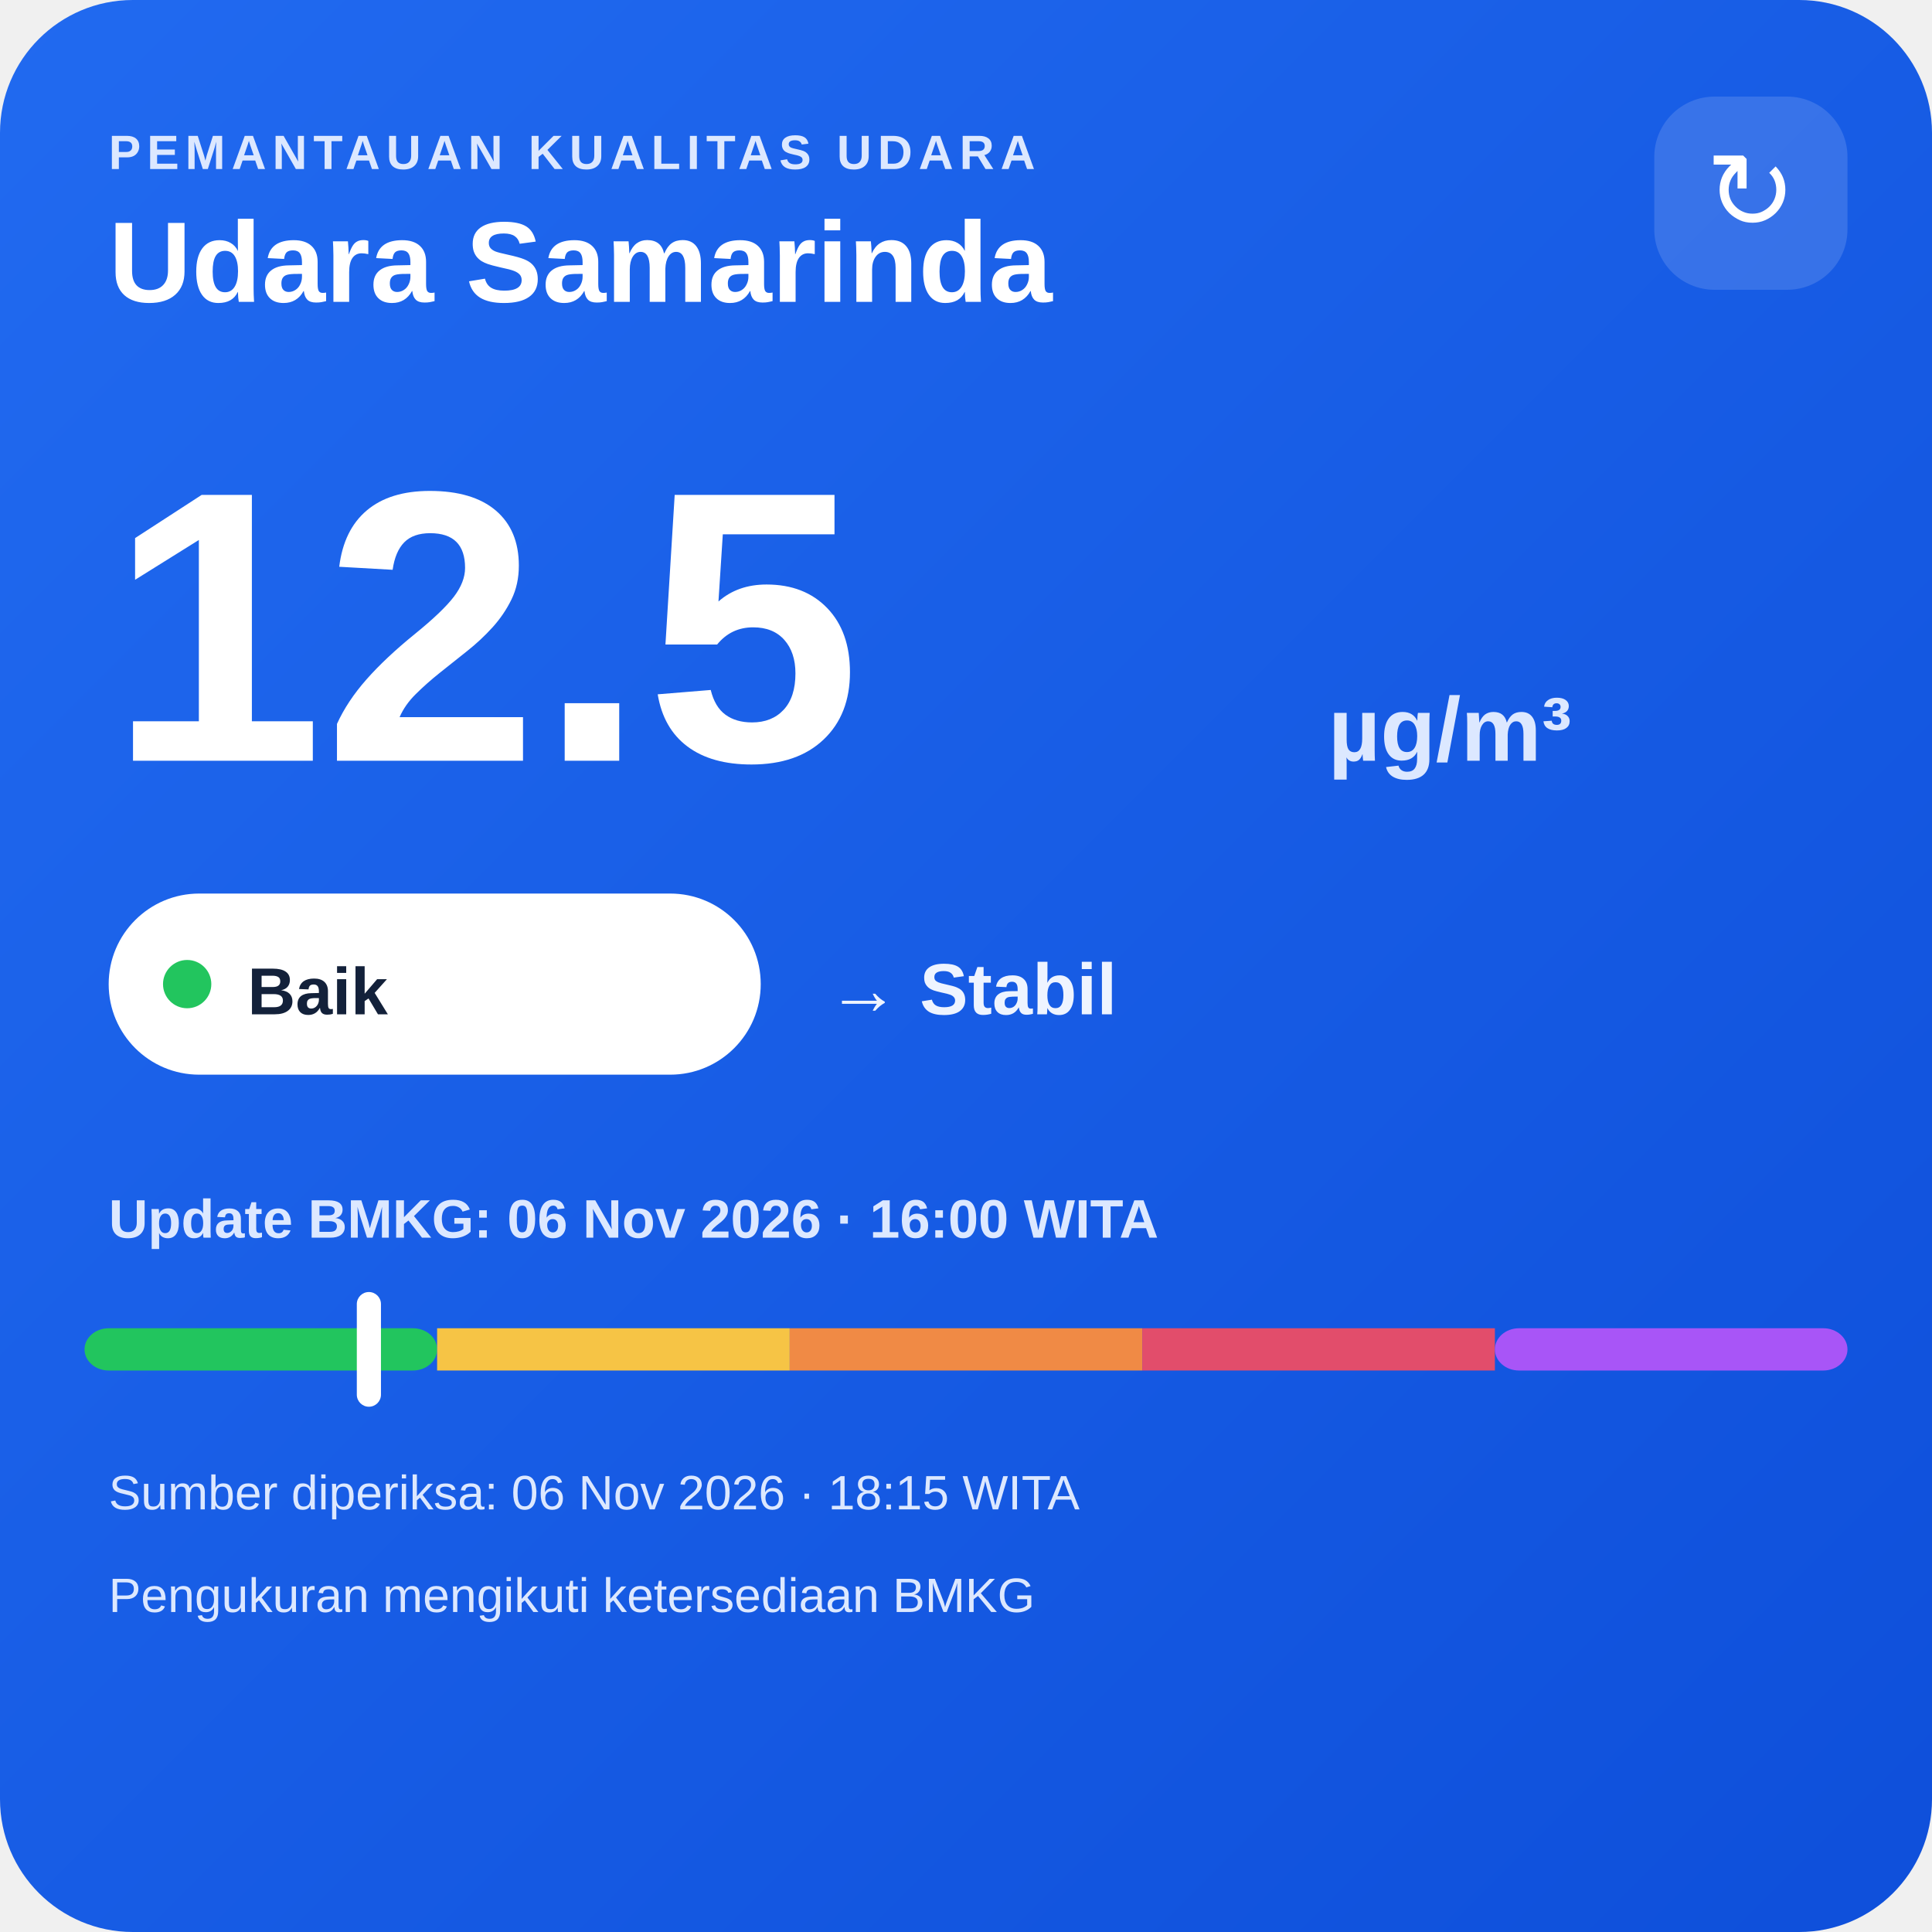
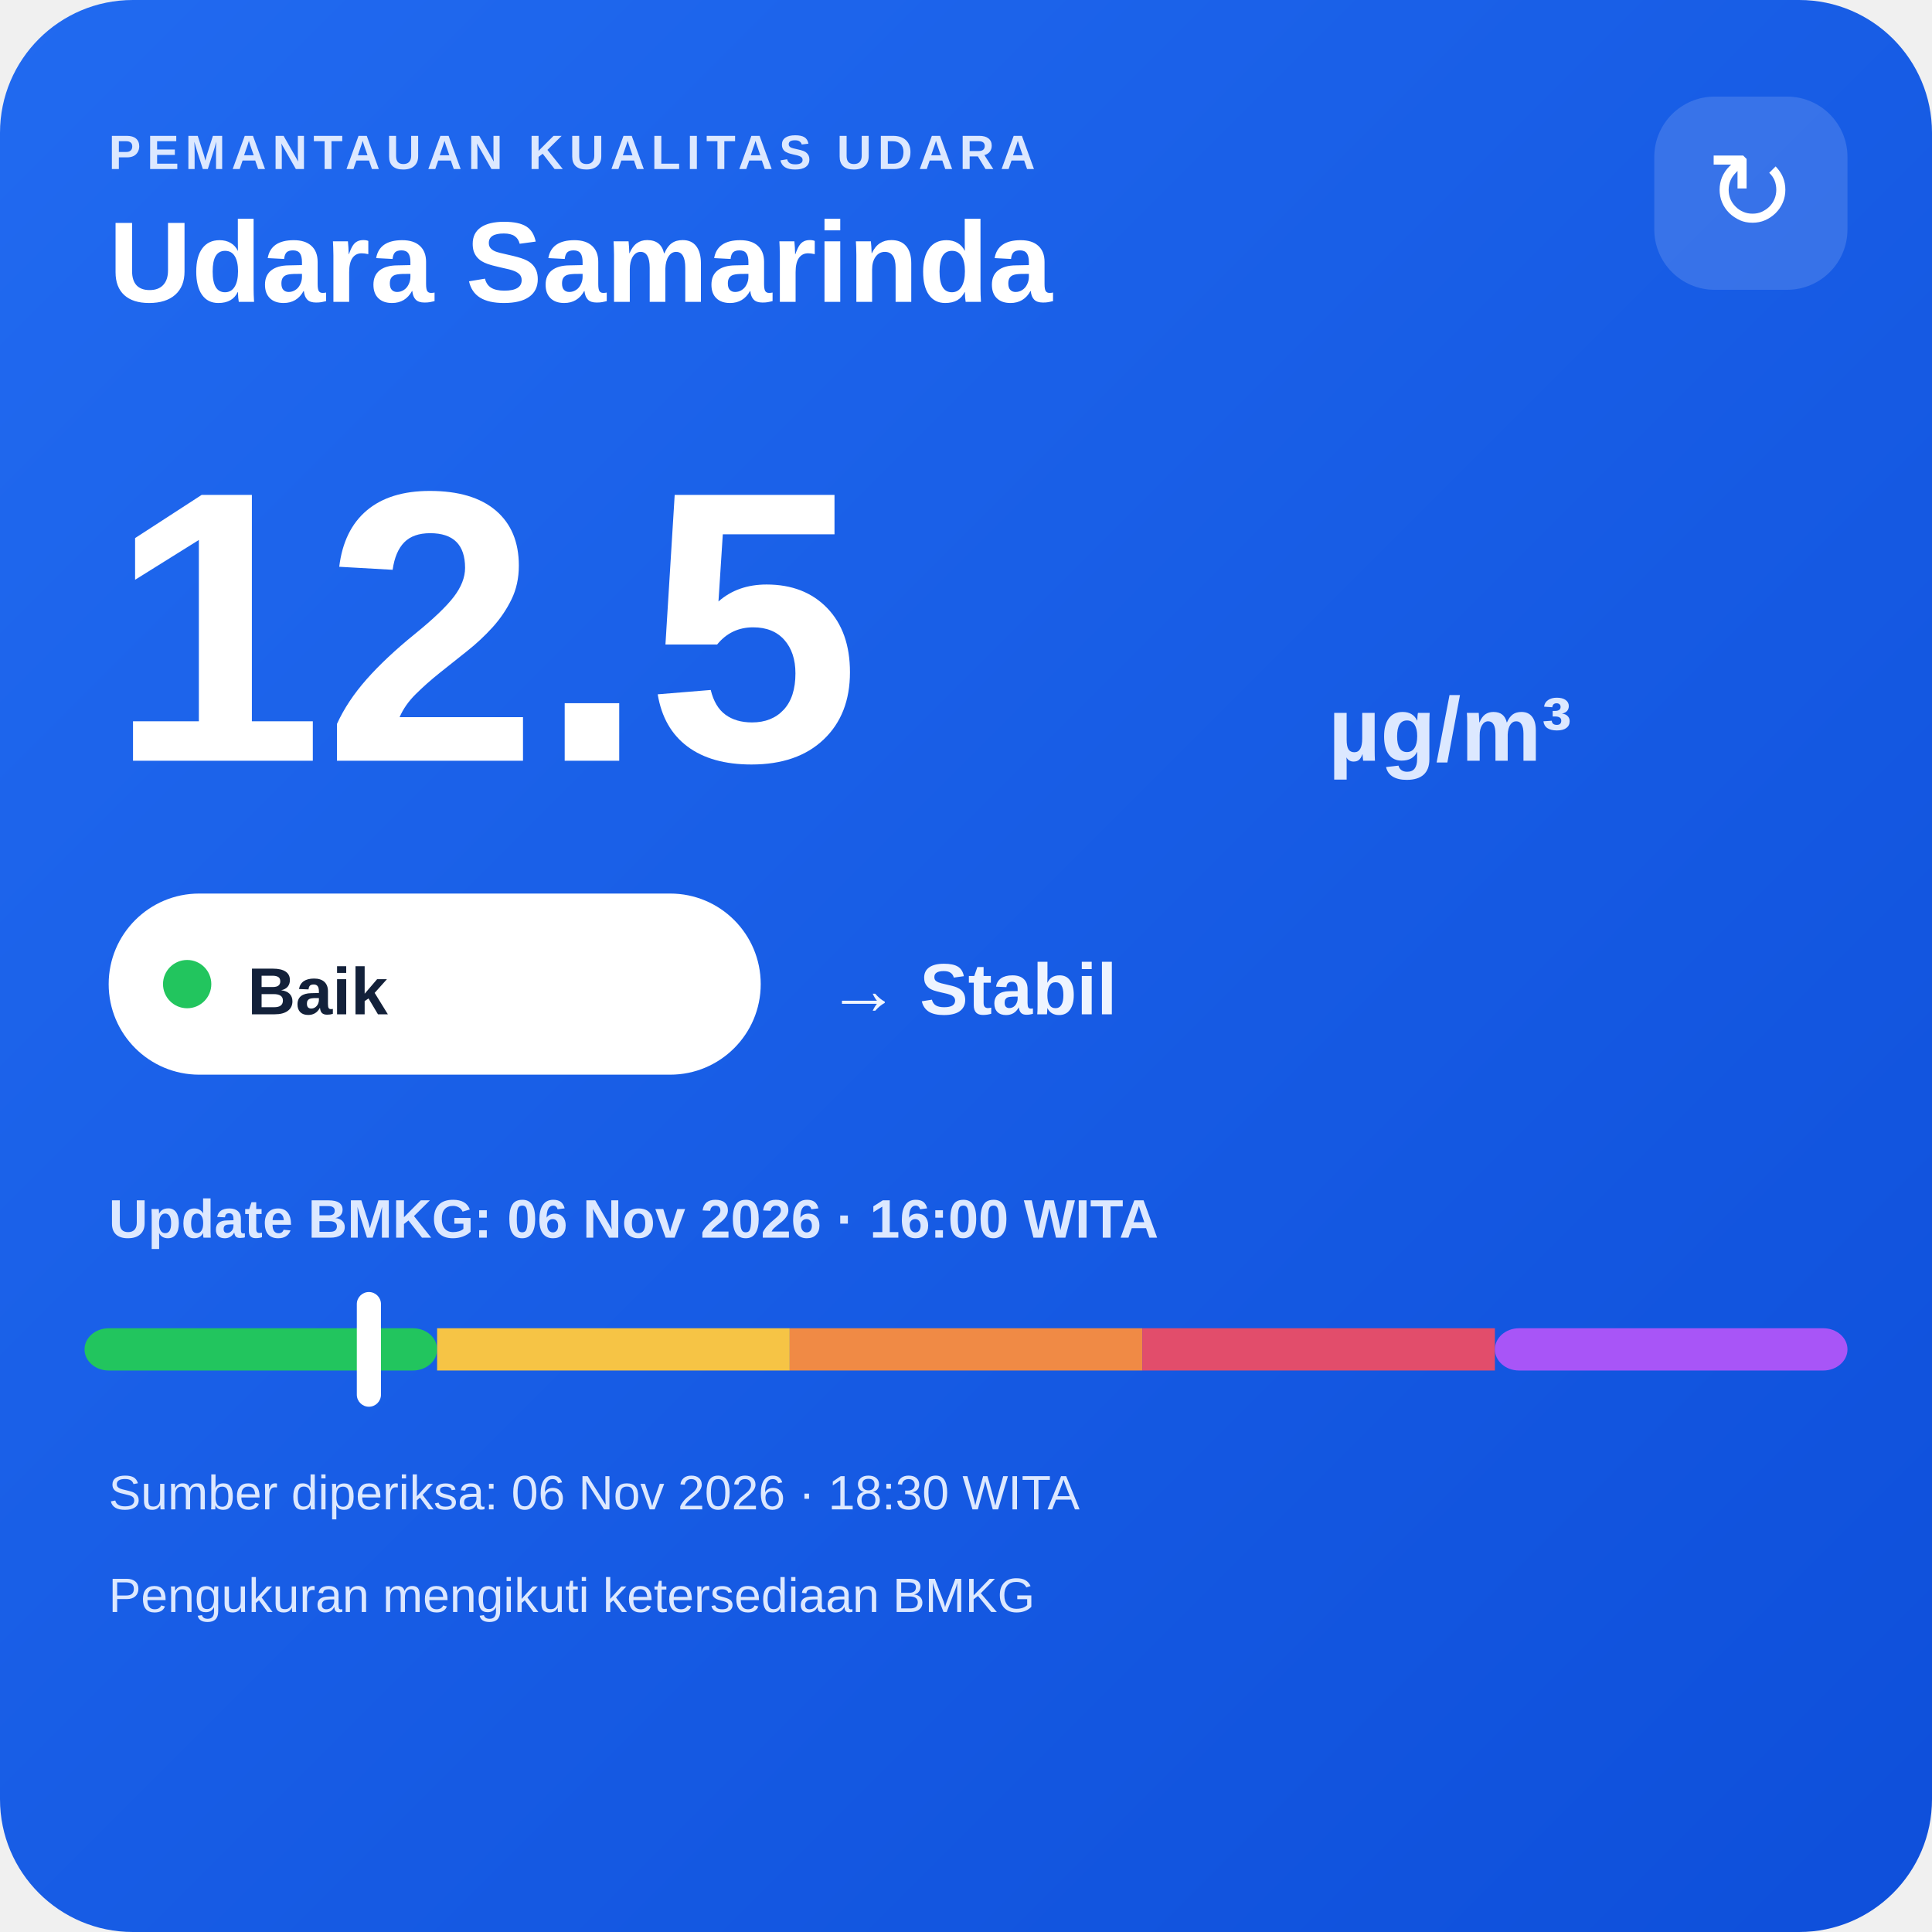
<svg xmlns="http://www.w3.org/2000/svg" width="320" height="320" viewBox="0 0 320 320">
  <defs>
    <linearGradient id="bg" x1="0" y1="0" x2="1" y2="1">
      <stop offset="0" stop-color="#216af0" />
      <stop offset="1" stop-color="#0e4fda" />
    </linearGradient>
  </defs>
  <rect width="320" height="320" rx="22" fill="url(#bg)" />
  <text x="18" y="28" fill="#dce8ff" font-family="Arial,sans-serif" font-size="8" font-weight="700" letter-spacing="1">PEMANTAUAN KUALITAS UDARA</text>
  <text x="18" y="50" fill="#ffffff" font-family="Arial,sans-serif" font-size="19" font-weight="700">Udara Samarinda</text>
  <rect x="274" y="16" width="32" height="32" rx="10" fill="#ffffff" fill-opacity=".14" />
  <text x="290" y="38" text-anchor="middle" fill="#ffffff" font-family="Arial,sans-serif" font-size="18">↻</text>
  <text x="18" y="126" fill="#ffffff" font-family="Arial,sans-serif" font-size="64" font-weight="800">12.5</text>
  <text x="220" y="126" fill="#dce8ff" font-family="Arial,sans-serif" font-size="15" font-weight="700">µg/m³</text>
  <rect x="18" y="148" width="108" height="30" rx="15" fill="#ffffff" />
  <circle cx="31" cy="163" r="4" fill="#22c55e" />
  <text x="41" y="168" fill="#13213a" font-family="Arial,sans-serif" font-size="11" font-weight="700">Baik</text>
  <text x="137" y="168" fill="#eef4ff" font-family="Arial,sans-serif" font-size="12" font-weight="700">→ Stabil</text>
  <text x="18" y="205" fill="#dce8ff" font-family="Arial,sans-serif" font-size="9" font-weight="700">Update BMKG: 06 Nov 2026 · 16:00 WITA</text>
  <rect x="14" y="220" width="58.4" height="7" rx="4" fill="#22c55e" />
  <rect x="72.4" y="220" width="58.4" height="7" fill="#f6c445" />
  <rect x="130.8" y="220" width="58.4" height="7" fill="#f08a45" />
  <rect x="189.2" y="220" width="58.4" height="7" fill="#e24d6b" />
  <rect x="247.6" y="220" width="58.4" height="7" rx="4" fill="#a855f7" />
  <rect x="59.1" y="214" width="4" height="19" rx="2" fill="#ffffff" />
-   <text x="18" y="250" fill="#dce8ff" font-family="Arial,sans-serif" font-size="8">Sumber diperiksa: 06 Nov 2026 · 18:15 WITA</text>
+   <text x="18" y="250" fill="#dce8ff" font-family="Arial,sans-serif" font-size="8">Sumber diperiksa: 06 Nov 2026 · 18:30 WITA</text>
  <text x="18" y="267" fill="#dce8ff" font-family="Arial,sans-serif" font-size="8">Pengukuran mengikuti ketersediaan BMKG</text>
</svg>
